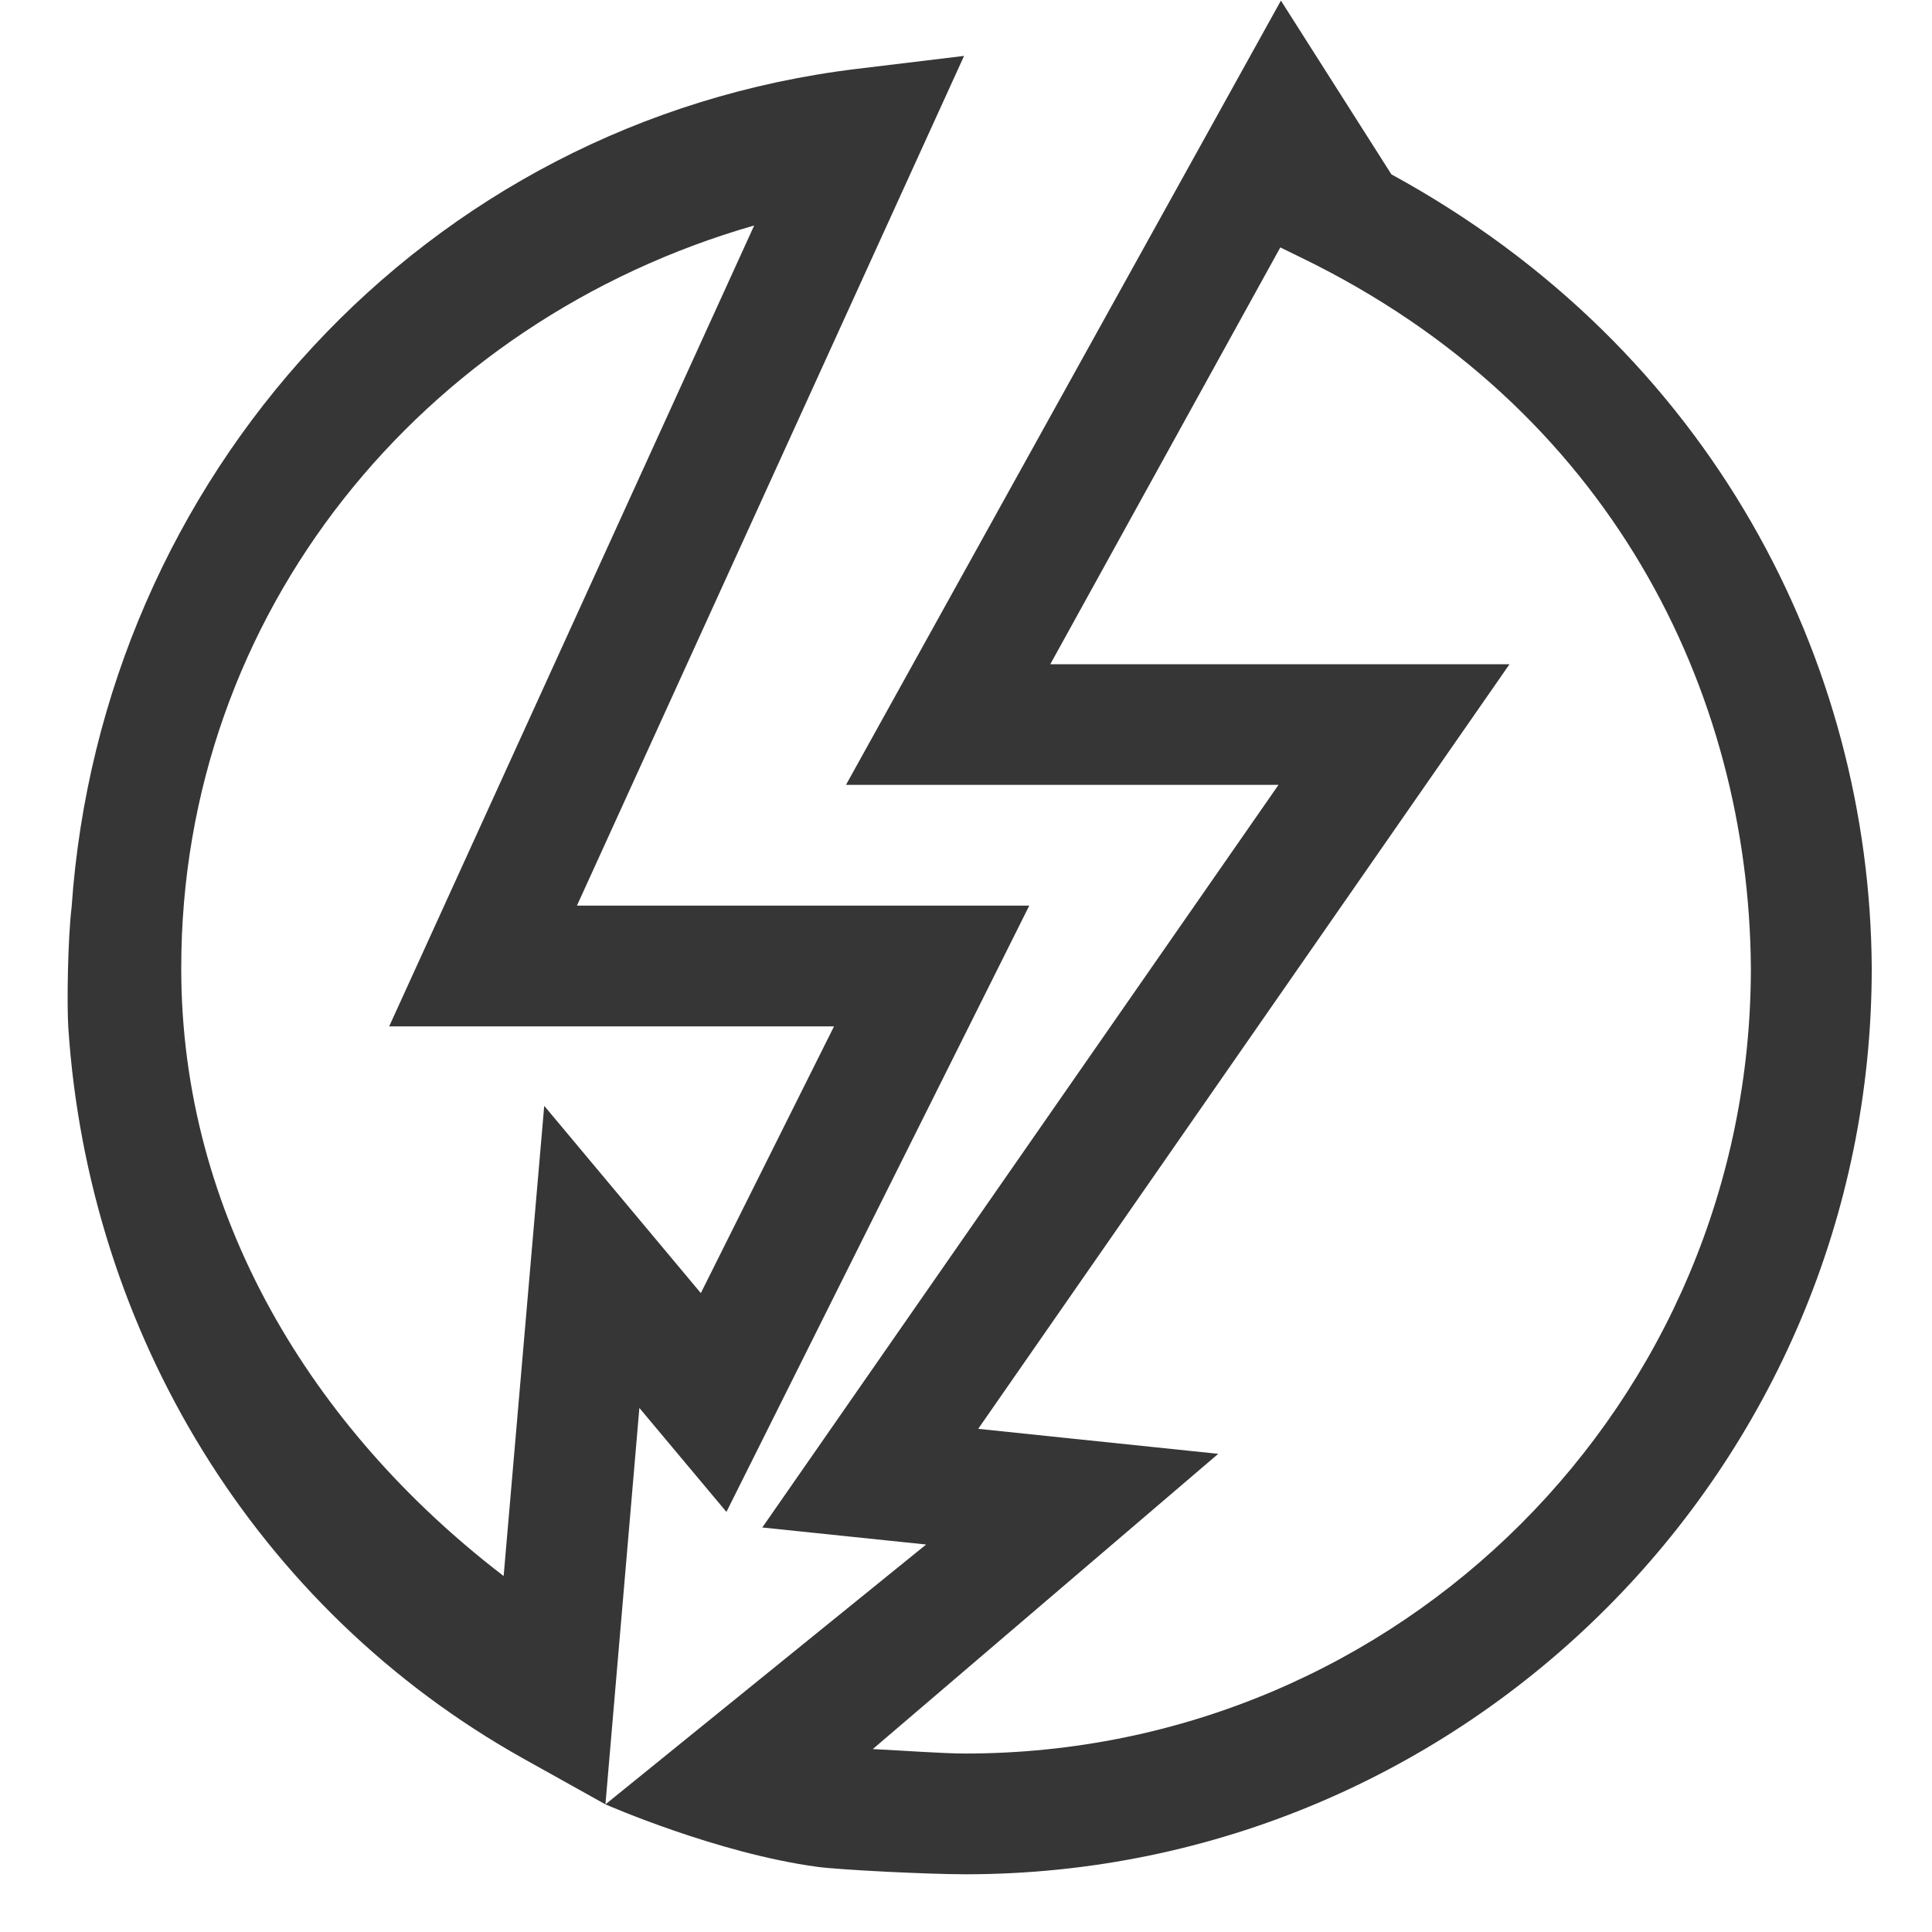
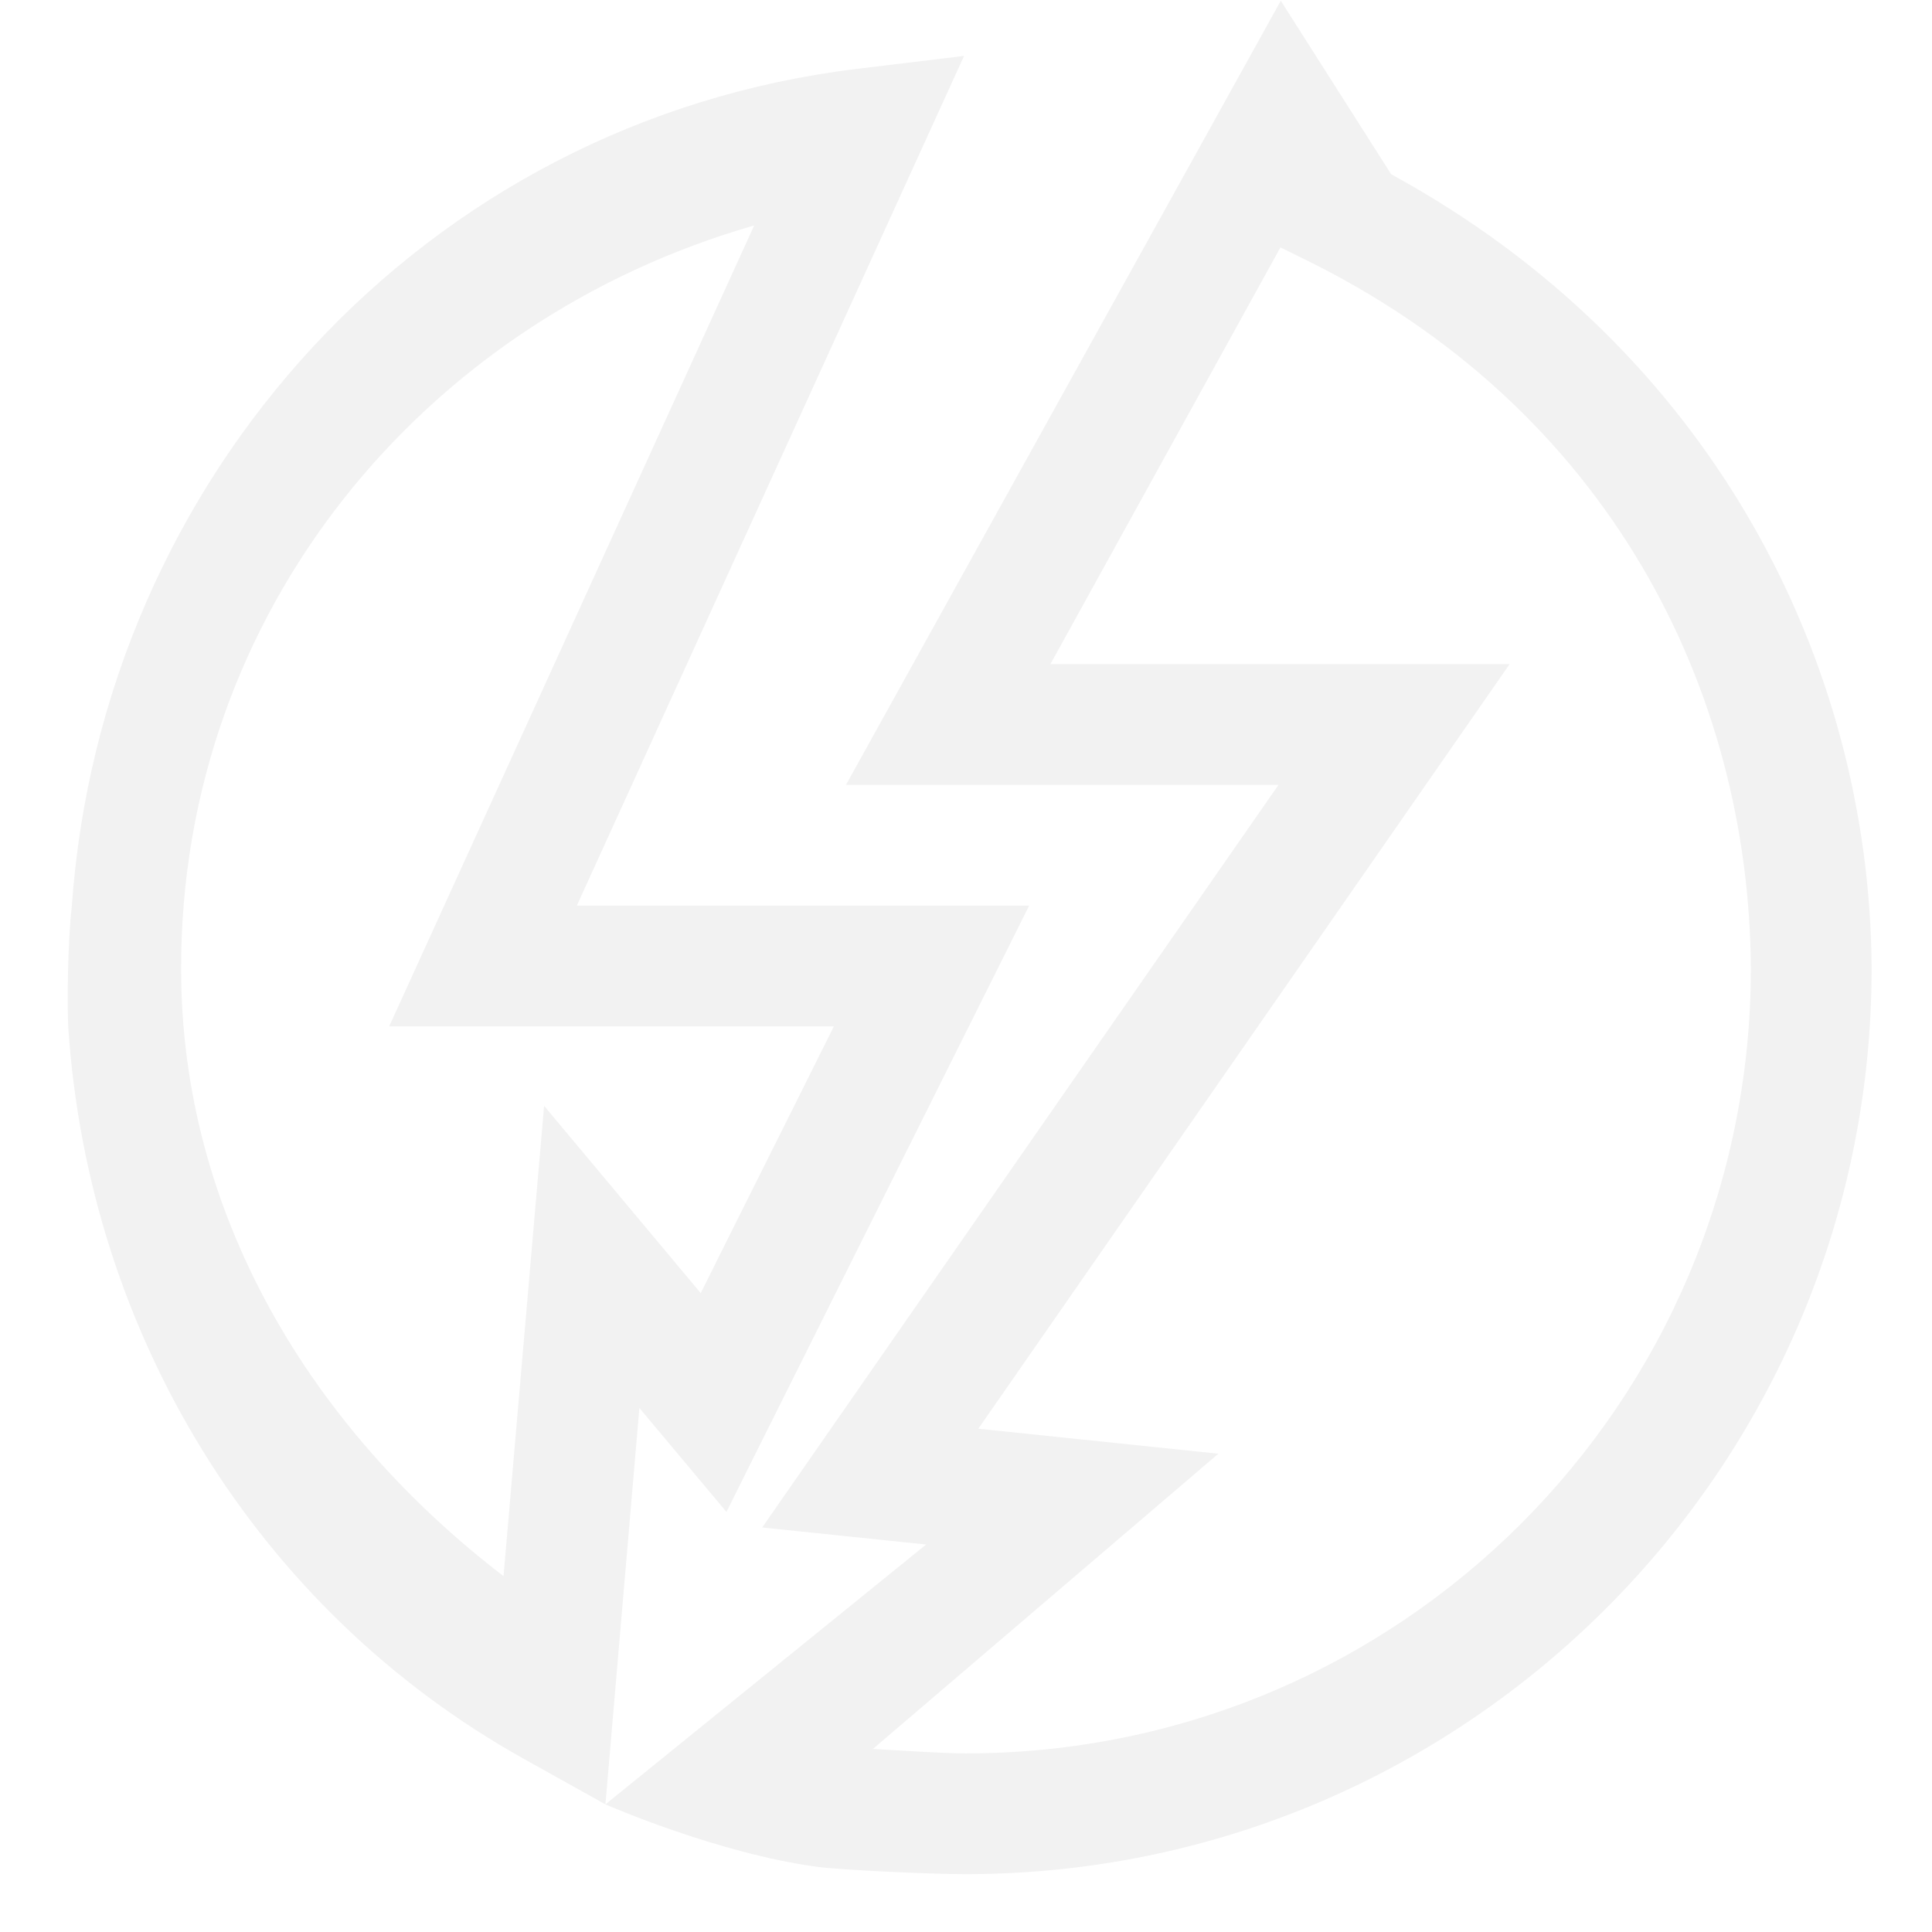
- <svg xmlns="http://www.w3.org/2000/svg" width="16" height="16" version="1.1">
-   <path d="m10.608 0.005-3.602 6.495h3.582l-4.275 6.15 1.357 0.141-2.656 2.152s0.927 0.407 1.76 0.518c0.191 0.025 0.913 0.061 1.223 0.061 4.139-5.94e-4 7.505-3.367 7.504-7.506v-0.004c-0.016-2.529-1.32-5.118-3.978-6.568zm-2.624 0.458-0.885 0.107c-3.588 0.433-6.259 3.386-6.506 6.943-0.032 0.264-0.04 0.814-0.027 1.002 0.168 2.517 1.549 4.809 3.772 6.051l0.676 0.377 0.281-3.283 0.721 0.861 2.508-5.021h-3.746zm-1.738 1.404-3.023 6.633h3.684l-1.103 2.209-1.297-1.551-0.336 3.894c-1.591-1.219-2.673-2.997-2.67-5.037-6.171e-4 -2.94 2.001-5.361 4.746-6.148zm4.357 0.182 0.176 0.086c2.551 1.24 3.706 3.583 3.721 5.883-5.63e-4 3.598-2.906 6.503-6.504 6.504-0.181 0-0.476-0.022-0.768-0.037l2.861-2.445-1.988-0.207 4.4-6.332h-3.803z" fill="#363636" />
+ <svg xmlns="http://www.w3.org/2000/svg" width="16" height="16" version="1.1" id="svg1">
+   <defs id="defs1">
+     <style id="current-color-scheme" type="text/css">
+         .ColorScheme-Text { color:#f2f2f2; }
+      </style>
+   </defs>
+   <path id="path1" style="fill:currentColor" class="ColorScheme-Text" d="M 10.607 0.006 L 7.006 6.5 L 10.588 6.5 L 6.312 12.65 L 7.67 12.791 L 5.014 14.943 C 5.014 14.943 5.941 15.35 6.773 15.461 C 6.965 15.486 7.687 15.521 7.996 15.521 C 12.135 15.521 15.501 12.155 15.5 8.016 L 15.5 8.012 C 15.484 5.482 14.18 2.894 11.521 1.443 L 10.607 0.006 z M 5.014 14.943 L 5.295 11.66 L 6.016 12.521 L 8.523 7.5 L 4.777 7.5 L 7.984 0.463 L 7.1 0.57 C 3.511 1.004 0.841 3.956 0.594 7.514 C 0.562 7.777 0.554 8.327 0.566 8.516 C 0.735 11.033 2.116 13.325 4.338 14.566 L 5.014 14.943 z M 6.246 1.867 L 3.223 8.5 L 6.906 8.5 L 5.803 10.709 L 4.506 9.158 L 4.17 13.053 C 2.579 11.833 1.497 10.056 1.5 8.016 C 1.499 5.076 3.501 2.655 6.246 1.867 z M 10.604 2.049 L 10.779 2.135 C 13.331 3.374 14.485 5.718 14.5 8.018 C 14.499 11.615 11.594 14.521 7.996 14.521 C 7.816 14.521 7.52 14.5 7.229 14.484 L 10.09 12.039 L 8.102 11.832 L 12.502 5.5 L 8.699 5.5 L 10.604 2.049 z " />
</svg>
